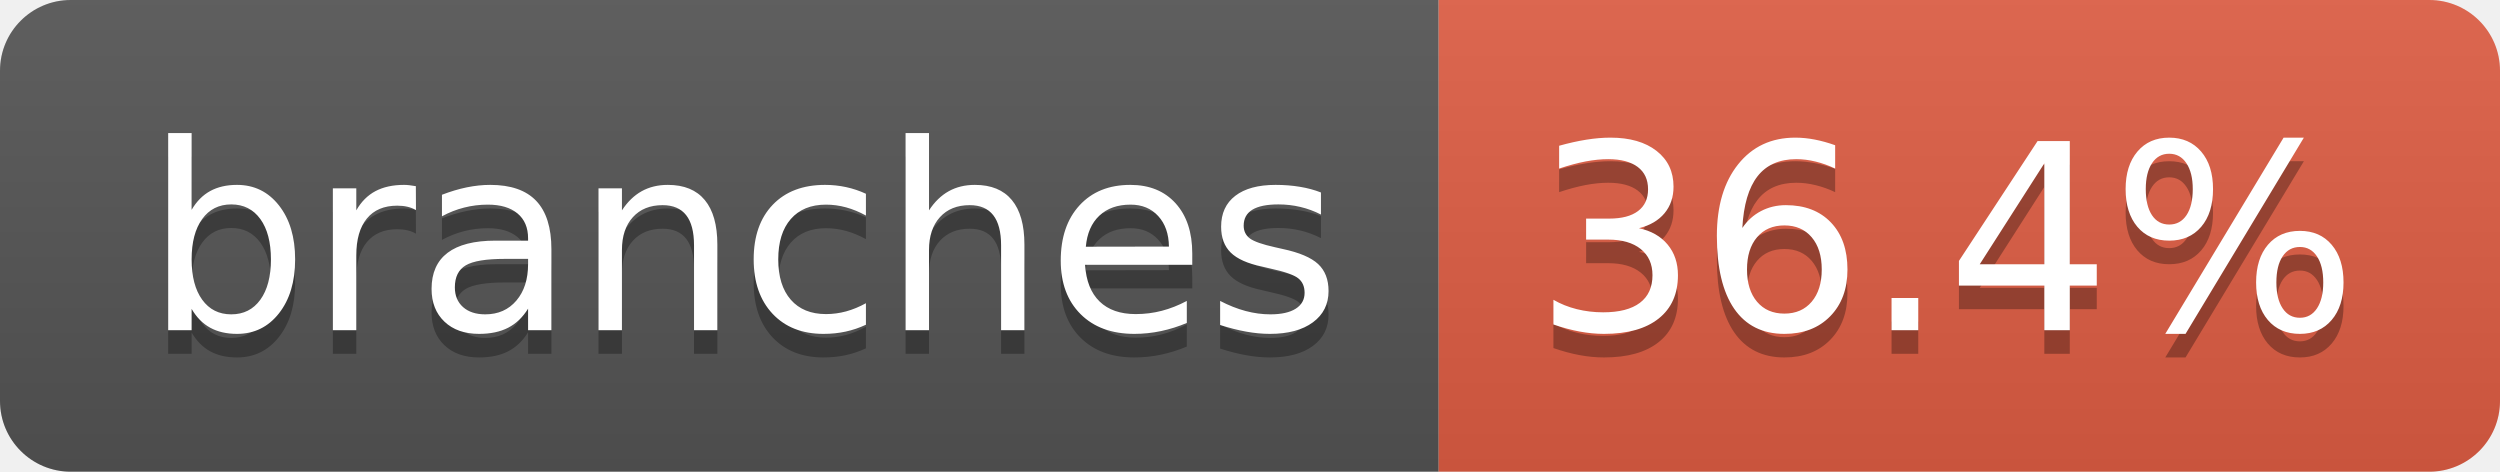
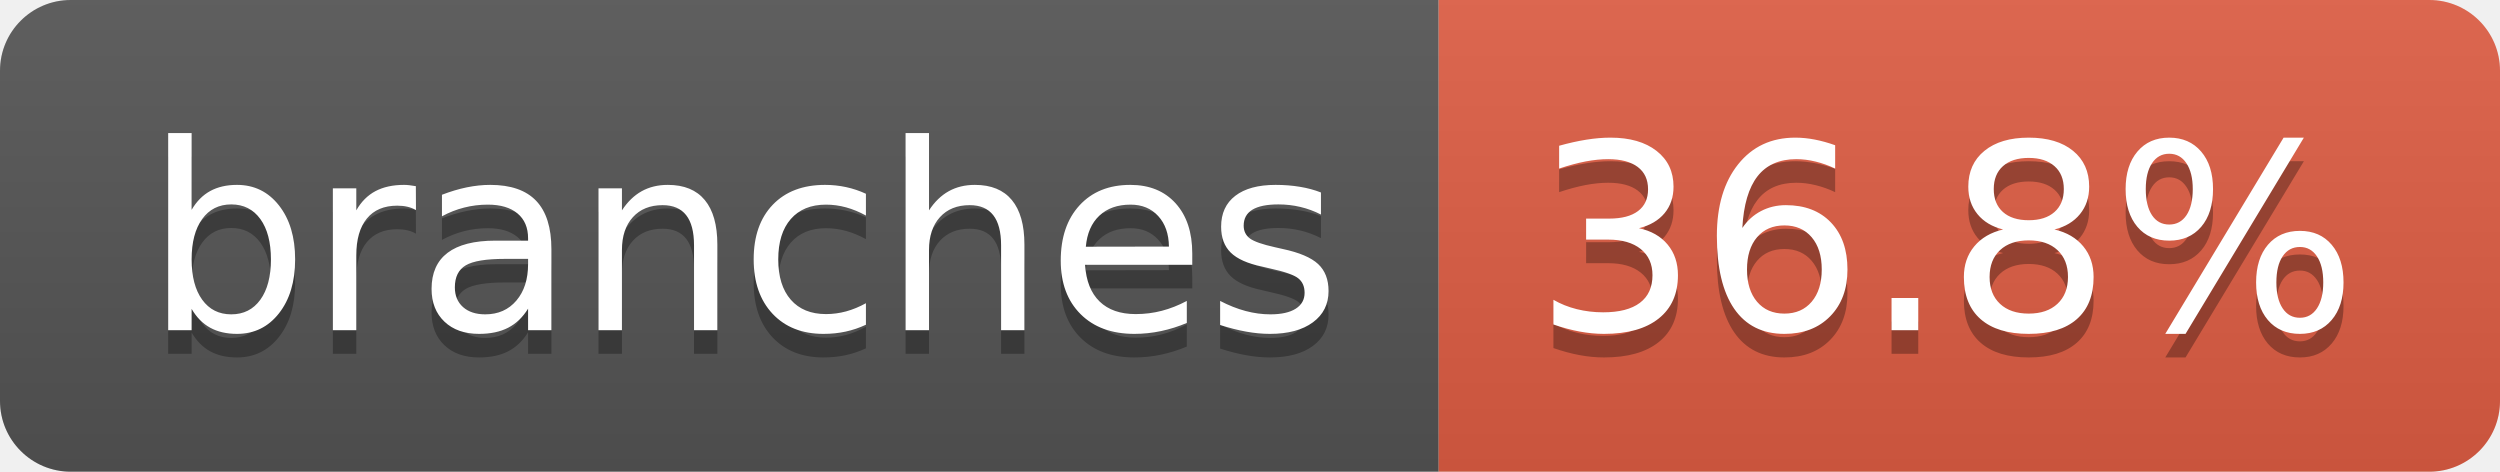
- <svg xmlns="http://www.w3.org/2000/svg" width="106" height="20" role="img" aria-label="branches: 36.4%">
+ <svg xmlns="http://www.w3.org/2000/svg" width="106" height="20" role="img" aria-label="branches: 36.8%">
  <linearGradient id="s" x2="0" y2="100%">
    <stop offset="0" stop-color="#bbb" stop-opacity=".1" />
    <stop offset="1" stop-opacity=".1" />
  </linearGradient>
  <clipPath id="r">
    <rect width="106" height="20" rx="3" fill="#fff" />
  </clipPath>
  <g clip-path="url(#r)">
    <rect width="61" height="20" fill="#555" />
    <rect x="61" width="45" height="20" fill="#e05d44" />
    <rect width="106" height="20" fill="url(#s)" />
  </g>
  <g fill="#fff" text-anchor="middle" font-family="Verdana,Geneva,DejaVu Sans,sans-serif" text-rendering="geometricPrecision" font-size="110">
    <text aria-hidden="true" x="315" y="150" fill="#010101" fill-opacity=".3" transform="scale(.1)" textLength="507">branches</text>
    <text x="315" y="140" transform="scale(.1)" fill="#fff" textLength="507">branches</text>
-     <text aria-hidden="true" x="825" y="150" fill="#010101" fill-opacity=".3" transform="scale(.1)" textLength="350">36.4%</text>
-     <text x="825" y="140" transform="scale(.1)" fill="#fff" textLength="350">36.4%</text>
+     <text aria-hidden="true" x="825" y="150" fill="#010101" fill-opacity=".3" transform="scale(.1)" textLength="350">36.8%</text>
+     <text x="825" y="140" transform="scale(.1)" fill="#fff" textLength="350">36.8%</text>
  </g>
</svg>
